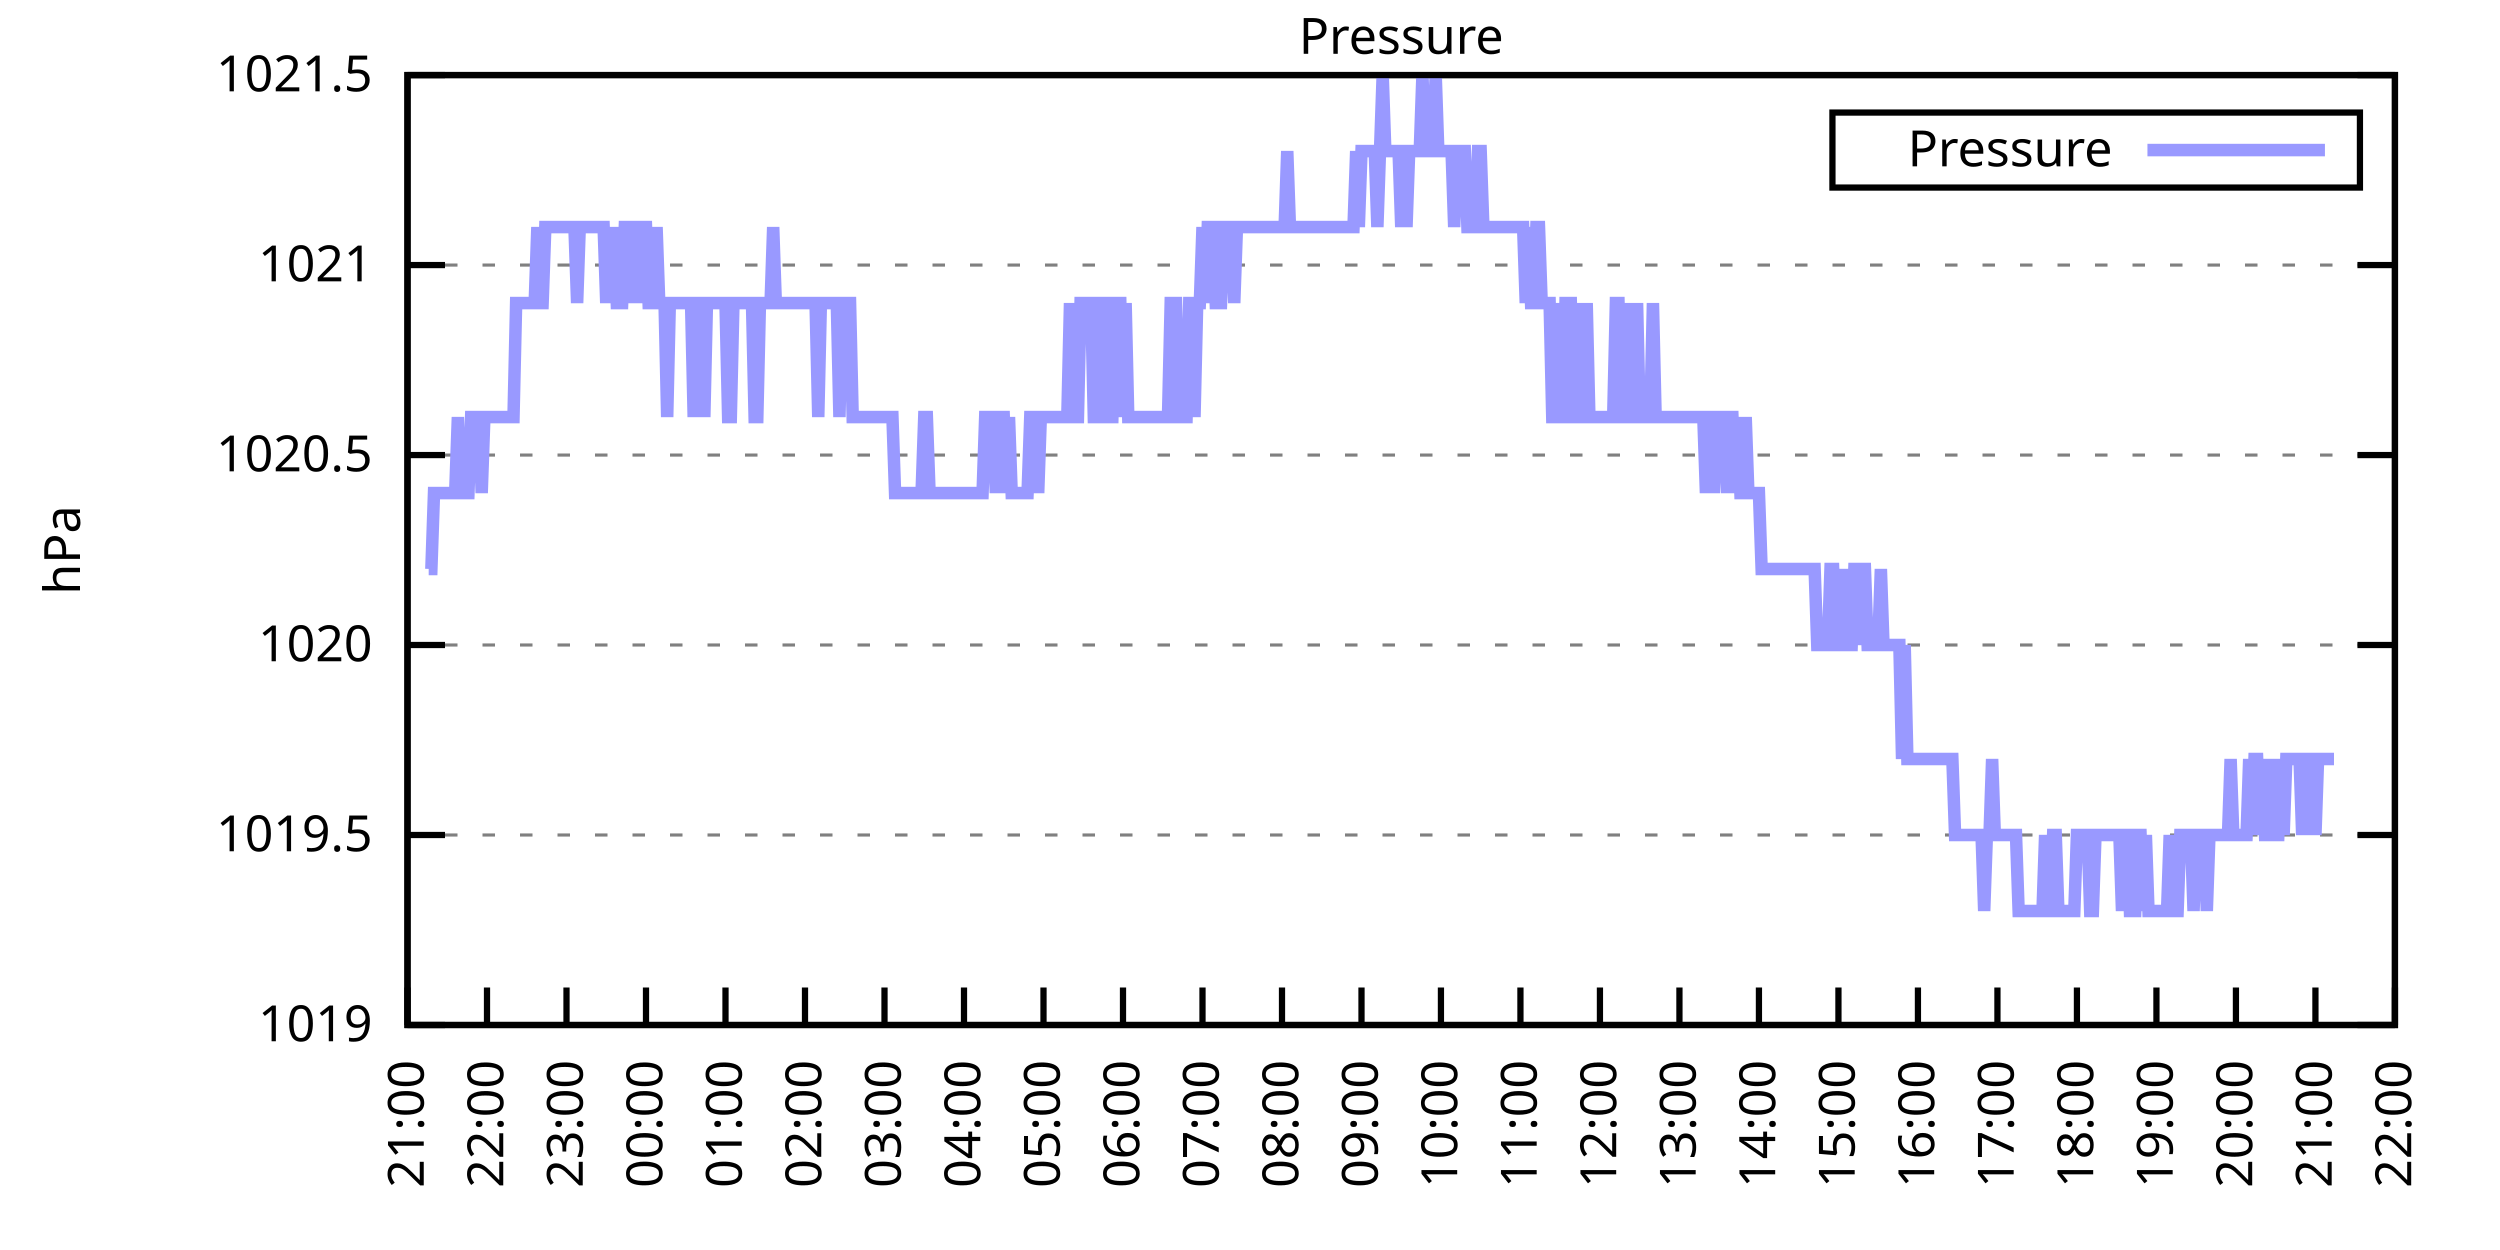
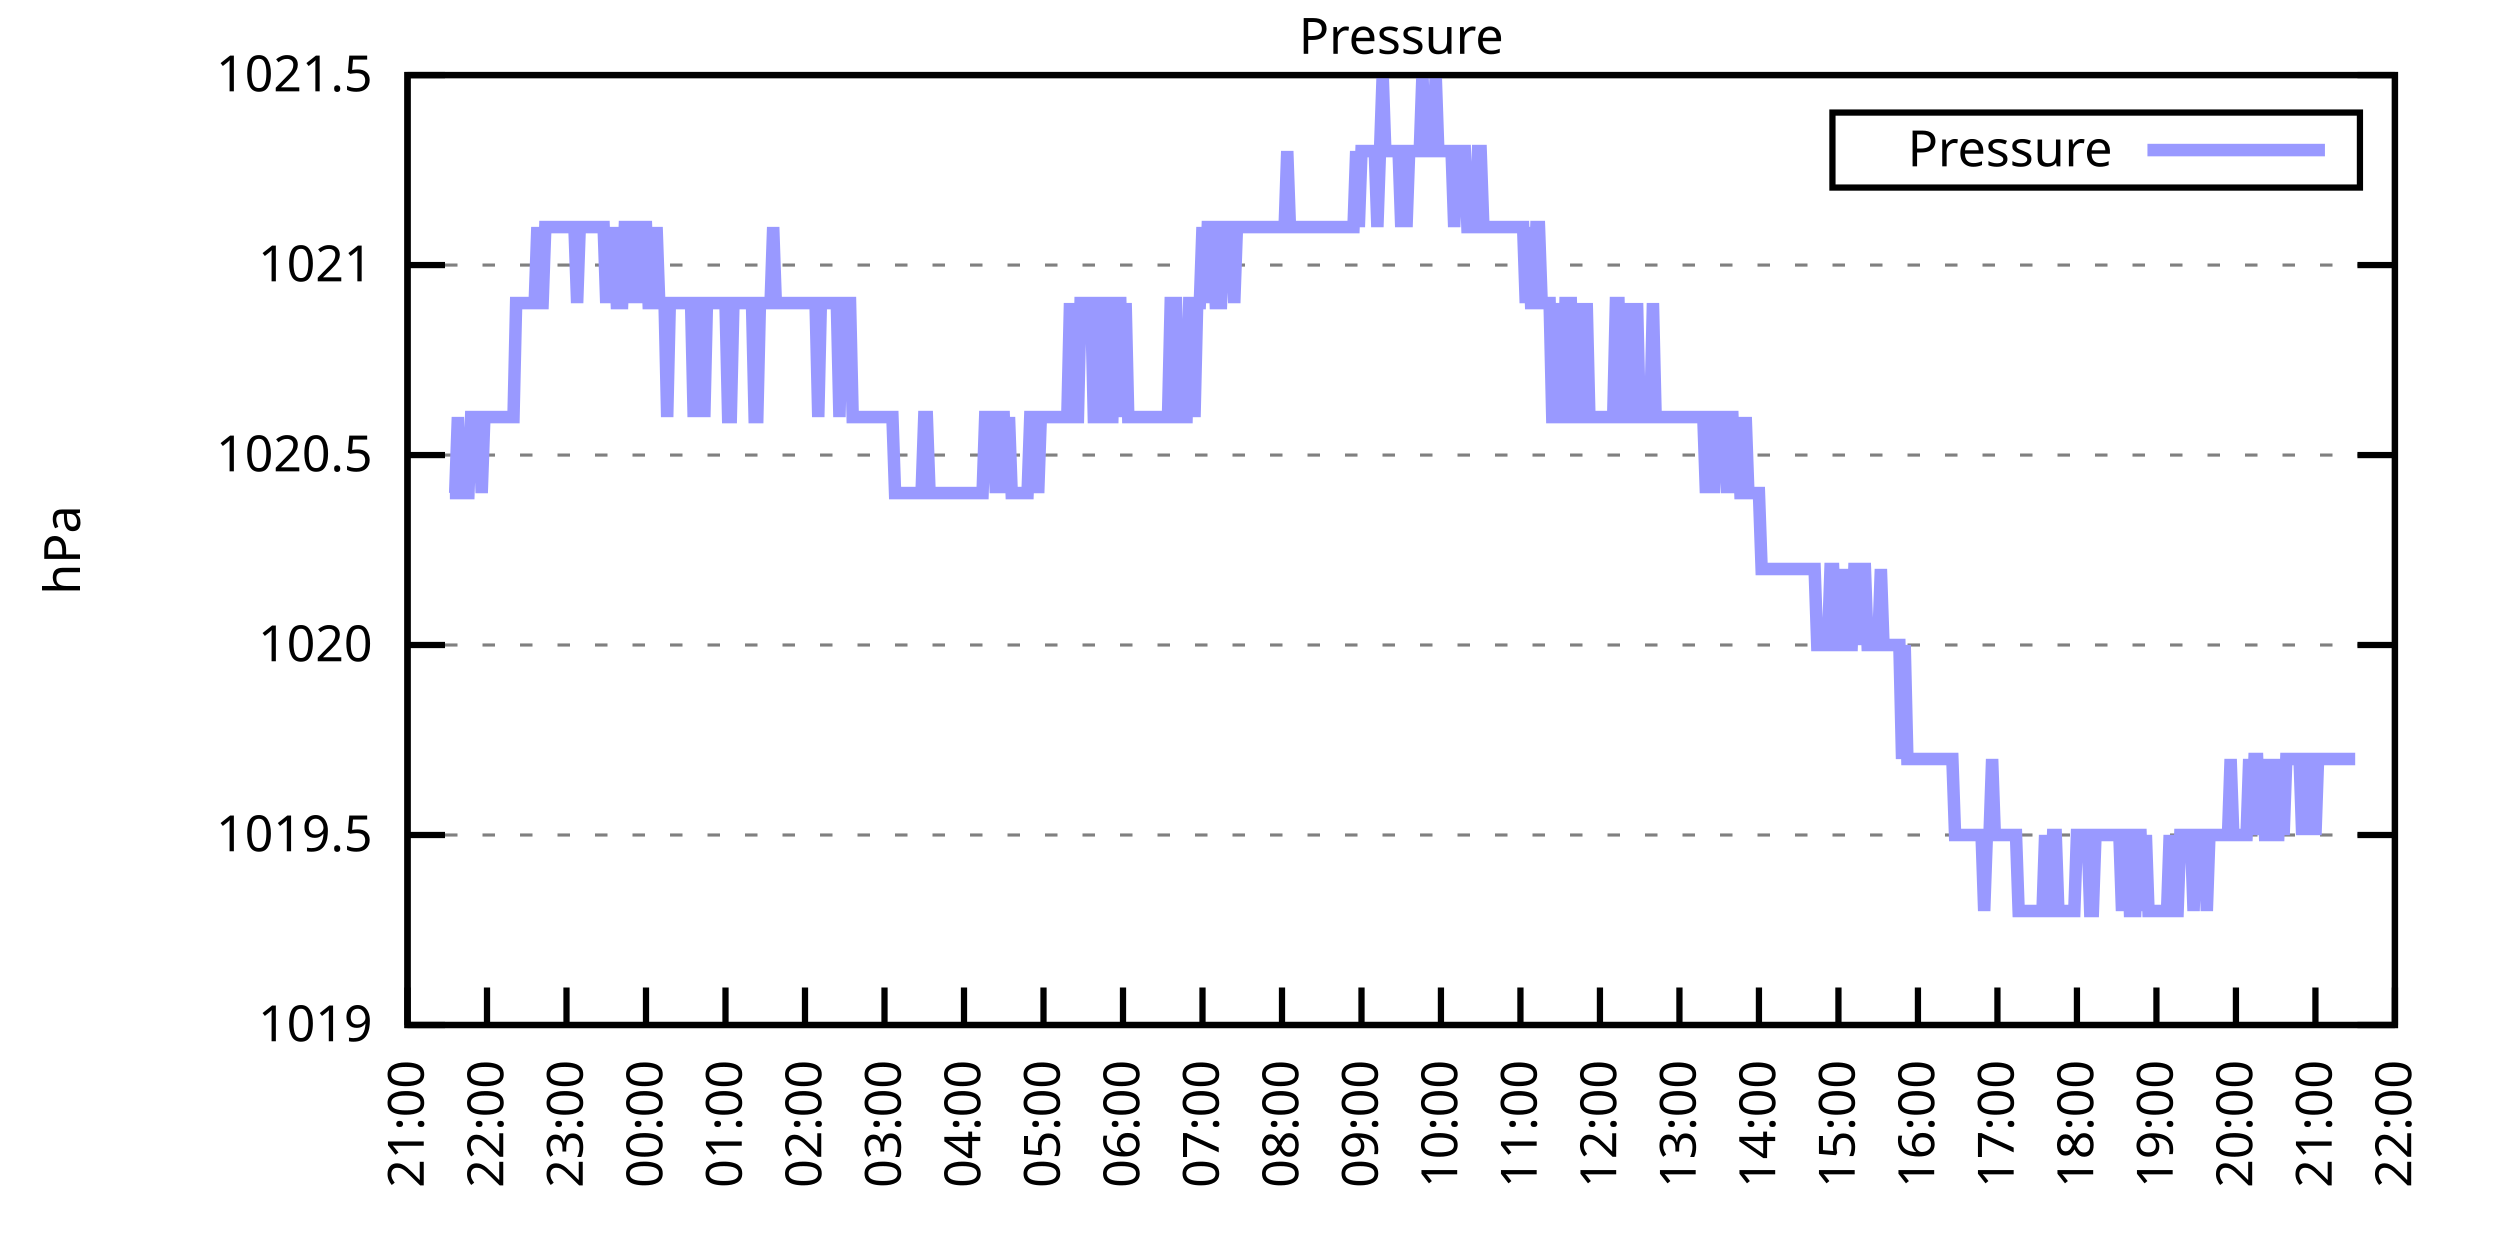
<svg xmlns="http://www.w3.org/2000/svg" xmlns:xlink="http://www.w3.org/1999/xlink" width="400" height="200" viewBox="0 0 400 200">
  <g id="gnuplot_canvas">
    <rect x="0" y="0" width="400" height="200" fill="none" />
    <defs>
      <circle id="gpDot" r="0.5" stroke-width="0.5" stroke="currentColor" />
      <path id="gpPt0" stroke-width="0.333" stroke="currentColor" d="M-1,0 h2 M0,-1 v2" />
      <path id="gpPt1" stroke-width="0.333" stroke="currentColor" d="M-1,-1 L1,1 M1,-1 L-1,1" />
      <path id="gpPt2" stroke-width="0.333" stroke="currentColor" d="M-1,0 L1,0 M0,-1 L0,1 M-1,-1 L1,1 M-1,1 L1,-1" />
      <rect id="gpPt3" stroke-width="0.333" stroke="currentColor" x="-1" y="-1" width="2" height="2" />
      <rect id="gpPt4" stroke-width="0.333" stroke="currentColor" fill="currentColor" x="-1" y="-1" width="2" height="2" />
      <circle id="gpPt5" stroke-width="0.333" stroke="currentColor" cx="0" cy="0" r="1" />
      <use xlink:href="#gpPt5" id="gpPt6" fill="currentColor" stroke="none" />
      <path id="gpPt7" stroke-width="0.333" stroke="currentColor" d="M0,-1.33 L-1.33,0.67 L1.33,0.67 z" />
      <use xlink:href="#gpPt7" id="gpPt8" fill="currentColor" stroke="none" />
      <use xlink:href="#gpPt7" id="gpPt9" stroke="currentColor" transform="rotate(180)" />
      <use xlink:href="#gpPt9" id="gpPt10" fill="currentColor" stroke="none" />
      <use xlink:href="#gpPt3" id="gpPt11" stroke="currentColor" transform="rotate(45)" />
      <use xlink:href="#gpPt11" id="gpPt12" fill="currentColor" stroke="none" />
      <path id="gpPt13" stroke-width="0.333" stroke="currentColor" d="M0,1.330 L1.265,0.411 L0.782,-1.067 L-0.782,-1.076 L-1.265,0.411 z" />
      <use xlink:href="#gpPt13" id="gpPt14" fill="currentColor" stroke="none" />
      <filter id="textbox" filterUnits="objectBoundingBox" x="0" y="0" height="1" width="1">
        <feFlood flood-color="white" flood-opacity="1" result="bgnd" />
        <feComposite in="SourceGraphic" in2="bgnd" operator="atop" />
      </filter>
      <filter id="greybox" filterUnits="objectBoundingBox" x="0" y="0" height="1" width="1">
        <feFlood flood-color="lightgrey" flood-opacity="1" result="grey" />
        <feComposite in="SourceGraphic" in2="grey" operator="atop" />
      </filter>
    </defs>
    <g fill="none" color="white" stroke="currentColor" stroke-width="1.00" stroke-linecap="butt" stroke-linejoin="miter">
</g>
    <g fill="none" color="black" stroke="currentColor" stroke-width="1.00" stroke-linecap="butt" stroke-linejoin="miter">
      <g stroke="none" shape-rendering="crispEdges">
        <polygon fill="rgb(255, 255, 255)" points="65.20,164.00 383.18,164.00 383.18,12.02 65.20,12.02 " />
      </g>
    </g>
    <g fill="none" color="black" stroke="currentColor" stroke-width="1.00" stroke-linecap="butt" stroke-linejoin="miter">
</g>
    <g fill="none" color="black" stroke="black" stroke-width="0.50" stroke-linecap="butt" stroke-linejoin="miter">
</g>
    <g fill="none" color="gray" stroke="currentColor" stroke-width="0.50" stroke-linecap="butt" stroke-linejoin="miter">
      <path stroke="gray" stroke-dasharray="2,4" class="gridline" d="M65.20,164.00 L383.19,164.00  " />
    </g>
    <g fill="none" color="gray" stroke="gray" stroke-width="1.00" stroke-linecap="butt" stroke-linejoin="miter">
</g>
    <g fill="none" color="black" stroke="currentColor" stroke-width="1.00" stroke-linecap="butt" stroke-linejoin="miter">
      <path stroke="black" d="M65.20,164.00 L71.20,164.00 M383.19,164.00 L377.19,164.00  " />
      <g transform="translate(59.60,166.60)" stroke="none" fill="black" font-family="Sans" font-size="8.00" text-anchor="end">
        <text>
          <tspan font-family="Sans"> 1019</tspan>
        </text>
      </g>
    </g>
    <g fill="none" color="black" stroke="currentColor" stroke-width="1.00" stroke-linecap="butt" stroke-linejoin="miter">
</g>
    <g fill="none" color="black" stroke="black" stroke-width="0.50" stroke-linecap="butt" stroke-linejoin="miter">
</g>
    <g fill="none" color="gray" stroke="currentColor" stroke-width="0.50" stroke-linecap="butt" stroke-linejoin="miter">
      <path stroke="gray" stroke-dasharray="2,4" class="gridline" d="M65.20,133.60 L383.19,133.60  " />
    </g>
    <g fill="none" color="gray" stroke="gray" stroke-width="1.00" stroke-linecap="butt" stroke-linejoin="miter">
</g>
    <g fill="none" color="black" stroke="currentColor" stroke-width="1.00" stroke-linecap="butt" stroke-linejoin="miter">
      <path stroke="black" d="M65.20,133.60 L71.20,133.60 M383.19,133.60 L377.19,133.60  " />
      <g transform="translate(59.60,136.20)" stroke="none" fill="black" font-family="Sans" font-size="8.00" text-anchor="end">
        <text>
          <tspan font-family="Sans"> 1019.5</tspan>
        </text>
      </g>
    </g>
    <g fill="none" color="black" stroke="currentColor" stroke-width="1.00" stroke-linecap="butt" stroke-linejoin="miter">
</g>
    <g fill="none" color="black" stroke="black" stroke-width="0.50" stroke-linecap="butt" stroke-linejoin="miter">
</g>
    <g fill="none" color="gray" stroke="currentColor" stroke-width="0.50" stroke-linecap="butt" stroke-linejoin="miter">
      <path stroke="gray" stroke-dasharray="2,4" class="gridline" d="M65.20,103.20 L383.19,103.20  " />
    </g>
    <g fill="none" color="gray" stroke="gray" stroke-width="1.00" stroke-linecap="butt" stroke-linejoin="miter">
</g>
    <g fill="none" color="black" stroke="currentColor" stroke-width="1.00" stroke-linecap="butt" stroke-linejoin="miter">
      <path stroke="black" d="M65.20,103.20 L71.20,103.20 M383.19,103.20 L377.19,103.20  " />
      <g transform="translate(59.60,105.80)" stroke="none" fill="black" font-family="Sans" font-size="8.00" text-anchor="end">
        <text>
          <tspan font-family="Sans"> 1020</tspan>
        </text>
      </g>
    </g>
    <g fill="none" color="black" stroke="currentColor" stroke-width="1.00" stroke-linecap="butt" stroke-linejoin="miter">
</g>
    <g fill="none" color="black" stroke="black" stroke-width="0.50" stroke-linecap="butt" stroke-linejoin="miter">
</g>
    <g fill="none" color="gray" stroke="currentColor" stroke-width="0.50" stroke-linecap="butt" stroke-linejoin="miter">
      <path stroke="gray" stroke-dasharray="2,4" class="gridline" d="M65.20,72.81 L383.19,72.81  " />
    </g>
    <g fill="none" color="gray" stroke="gray" stroke-width="1.00" stroke-linecap="butt" stroke-linejoin="miter">
</g>
    <g fill="none" color="black" stroke="currentColor" stroke-width="1.00" stroke-linecap="butt" stroke-linejoin="miter">
      <path stroke="black" d="M65.20,72.81 L71.20,72.81 M383.19,72.81 L377.19,72.81  " />
      <g transform="translate(59.60,75.41)" stroke="none" fill="black" font-family="Sans" font-size="8.00" text-anchor="end">
        <text>
          <tspan font-family="Sans"> 1020.5</tspan>
        </text>
      </g>
    </g>
    <g fill="none" color="black" stroke="currentColor" stroke-width="1.00" stroke-linecap="butt" stroke-linejoin="miter">
</g>
    <g fill="none" color="black" stroke="black" stroke-width="0.50" stroke-linecap="butt" stroke-linejoin="miter">
</g>
    <g fill="none" color="gray" stroke="currentColor" stroke-width="0.50" stroke-linecap="butt" stroke-linejoin="miter">
      <path stroke="gray" stroke-dasharray="2,4" class="gridline" d="M65.20,42.41 L383.19,42.41  " />
    </g>
    <g fill="none" color="gray" stroke="gray" stroke-width="1.00" stroke-linecap="butt" stroke-linejoin="miter">
</g>
    <g fill="none" color="black" stroke="currentColor" stroke-width="1.00" stroke-linecap="butt" stroke-linejoin="miter">
      <path stroke="black" d="M65.20,42.41 L71.20,42.41 M383.19,42.41 L377.19,42.41  " />
      <g transform="translate(59.60,45.01)" stroke="none" fill="black" font-family="Sans" font-size="8.00" text-anchor="end">
        <text>
          <tspan font-family="Sans"> 1021</tspan>
        </text>
      </g>
    </g>
    <g fill="none" color="black" stroke="currentColor" stroke-width="1.00" stroke-linecap="butt" stroke-linejoin="miter">
</g>
    <g fill="none" color="black" stroke="black" stroke-width="0.50" stroke-linecap="butt" stroke-linejoin="miter">
</g>
    <g fill="none" color="gray" stroke="currentColor" stroke-width="0.50" stroke-linecap="butt" stroke-linejoin="miter">
      <path stroke="gray" stroke-dasharray="2,4" class="gridline" d="M65.20,12.01 L383.19,12.01  " />
    </g>
    <g fill="none" color="gray" stroke="gray" stroke-width="1.00" stroke-linecap="butt" stroke-linejoin="miter">
</g>
    <g fill="none" color="black" stroke="currentColor" stroke-width="1.00" stroke-linecap="butt" stroke-linejoin="miter">
      <path stroke="black" d="M65.20,12.01 L71.20,12.01 M383.19,12.01 L377.19,12.01  " />
      <g transform="translate(59.60,14.61)" stroke="none" fill="black" font-family="Sans" font-size="8.00" text-anchor="end">
        <text>
          <tspan font-family="Sans"> 1021.5</tspan>
        </text>
      </g>
    </g>
    <g fill="none" color="black" stroke="currentColor" stroke-width="1.00" stroke-linecap="butt" stroke-linejoin="miter">
      <path stroke="black" d="M65.20,164.00 L65.20,158.00  " />
      <g transform="translate(67.80,169.60) rotate(270.00)" stroke="none" fill="black" font-family="Sans" font-size="8.00" text-anchor="end">
        <text>
          <tspan font-family="Sans">21:00</tspan>
        </text>
      </g>
    </g>
    <g fill="none" color="black" stroke="currentColor" stroke-width="1.00" stroke-linecap="butt" stroke-linejoin="miter">
      <path stroke="black" d="M77.92,164.00 L77.92,158.00  " />
      <g transform="translate(80.52,169.60) rotate(270.00)" stroke="none" fill="black" font-family="Sans" font-size="8.00" text-anchor="end">
        <text>
          <tspan font-family="Sans">22:00</tspan>
        </text>
      </g>
    </g>
    <g fill="none" color="black" stroke="currentColor" stroke-width="1.00" stroke-linecap="butt" stroke-linejoin="miter">
      <path stroke="black" d="M90.64,164.00 L90.64,158.00  " />
      <g transform="translate(93.24,169.60) rotate(270.00)" stroke="none" fill="black" font-family="Sans" font-size="8.00" text-anchor="end">
        <text>
          <tspan font-family="Sans">23:00</tspan>
        </text>
      </g>
    </g>
    <g fill="none" color="black" stroke="currentColor" stroke-width="1.00" stroke-linecap="butt" stroke-linejoin="miter">
      <path stroke="black" d="M103.36,164.00 L103.36,158.00  " />
      <g transform="translate(105.96,169.60) rotate(270.00)" stroke="none" fill="black" font-family="Sans" font-size="8.00" text-anchor="end">
        <text>
          <tspan font-family="Sans">00:00</tspan>
        </text>
      </g>
    </g>
    <g fill="none" color="black" stroke="currentColor" stroke-width="1.00" stroke-linecap="butt" stroke-linejoin="miter">
      <path stroke="black" d="M116.08,164.00 L116.08,158.00  " />
      <g transform="translate(118.68,169.60) rotate(270.00)" stroke="none" fill="black" font-family="Sans" font-size="8.00" text-anchor="end">
        <text>
          <tspan font-family="Sans">01:00</tspan>
        </text>
      </g>
    </g>
    <g fill="none" color="black" stroke="currentColor" stroke-width="1.00" stroke-linecap="butt" stroke-linejoin="miter">
      <path stroke="black" d="M128.80,164.00 L128.80,158.00  " />
      <g transform="translate(131.40,169.60) rotate(270.00)" stroke="none" fill="black" font-family="Sans" font-size="8.00" text-anchor="end">
        <text>
          <tspan font-family="Sans">02:00</tspan>
        </text>
      </g>
    </g>
    <g fill="none" color="black" stroke="currentColor" stroke-width="1.00" stroke-linecap="butt" stroke-linejoin="miter">
      <path stroke="black" d="M141.52,164.00 L141.52,158.00  " />
      <g transform="translate(144.12,169.60) rotate(270.00)" stroke="none" fill="black" font-family="Sans" font-size="8.00" text-anchor="end">
        <text>
          <tspan font-family="Sans">03:00</tspan>
        </text>
      </g>
    </g>
    <g fill="none" color="black" stroke="currentColor" stroke-width="1.00" stroke-linecap="butt" stroke-linejoin="miter">
      <path stroke="black" d="M154.24,164.00 L154.24,158.00  " />
      <g transform="translate(156.84,169.60) rotate(270.00)" stroke="none" fill="black" font-family="Sans" font-size="8.00" text-anchor="end">
        <text>
          <tspan font-family="Sans">04:00</tspan>
        </text>
      </g>
    </g>
    <g fill="none" color="black" stroke="currentColor" stroke-width="1.00" stroke-linecap="butt" stroke-linejoin="miter">
      <path stroke="black" d="M166.96,164.00 L166.96,158.00  " />
      <g transform="translate(169.56,169.60) rotate(270.00)" stroke="none" fill="black" font-family="Sans" font-size="8.00" text-anchor="end">
        <text>
          <tspan font-family="Sans">05:00</tspan>
        </text>
      </g>
    </g>
    <g fill="none" color="black" stroke="currentColor" stroke-width="1.00" stroke-linecap="butt" stroke-linejoin="miter">
      <path stroke="black" d="M179.68,164.00 L179.68,158.00  " />
      <g transform="translate(182.28,169.60) rotate(270.00)" stroke="none" fill="black" font-family="Sans" font-size="8.00" text-anchor="end">
        <text>
          <tspan font-family="Sans">06:00</tspan>
        </text>
      </g>
    </g>
    <g fill="none" color="black" stroke="currentColor" stroke-width="1.00" stroke-linecap="butt" stroke-linejoin="miter">
      <path stroke="black" d="M192.40,164.00 L192.40,158.00  " />
      <g transform="translate(195.00,169.60) rotate(270.00)" stroke="none" fill="black" font-family="Sans" font-size="8.00" text-anchor="end">
        <text>
          <tspan font-family="Sans">07:00</tspan>
        </text>
      </g>
    </g>
    <g fill="none" color="black" stroke="currentColor" stroke-width="1.00" stroke-linecap="butt" stroke-linejoin="miter">
      <path stroke="black" d="M205.12,164.00 L205.12,158.00  " />
      <g transform="translate(207.72,169.60) rotate(270.00)" stroke="none" fill="black" font-family="Sans" font-size="8.00" text-anchor="end">
        <text>
          <tspan font-family="Sans">08:00</tspan>
        </text>
      </g>
    </g>
    <g fill="none" color="black" stroke="currentColor" stroke-width="1.00" stroke-linecap="butt" stroke-linejoin="miter">
      <path stroke="black" d="M217.84,164.00 L217.84,158.00  " />
      <g transform="translate(220.44,169.60) rotate(270.00)" stroke="none" fill="black" font-family="Sans" font-size="8.00" text-anchor="end">
        <text>
          <tspan font-family="Sans">09:00</tspan>
        </text>
      </g>
    </g>
    <g fill="none" color="black" stroke="currentColor" stroke-width="1.00" stroke-linecap="butt" stroke-linejoin="miter">
      <path stroke="black" d="M230.55,164.00 L230.55,158.00  " />
      <g transform="translate(233.15,169.60) rotate(270.00)" stroke="none" fill="black" font-family="Sans" font-size="8.00" text-anchor="end">
        <text>
          <tspan font-family="Sans">10:00</tspan>
        </text>
      </g>
    </g>
    <g fill="none" color="black" stroke="currentColor" stroke-width="1.00" stroke-linecap="butt" stroke-linejoin="miter">
      <path stroke="black" d="M243.27,164.00 L243.27,158.00  " />
      <g transform="translate(245.87,169.60) rotate(270.00)" stroke="none" fill="black" font-family="Sans" font-size="8.00" text-anchor="end">
        <text>
          <tspan font-family="Sans">11:00</tspan>
        </text>
      </g>
    </g>
    <g fill="none" color="black" stroke="currentColor" stroke-width="1.00" stroke-linecap="butt" stroke-linejoin="miter">
      <path stroke="black" d="M255.99,164.00 L255.99,158.00  " />
      <g transform="translate(258.59,169.60) rotate(270.00)" stroke="none" fill="black" font-family="Sans" font-size="8.00" text-anchor="end">
        <text>
          <tspan font-family="Sans">12:00</tspan>
        </text>
      </g>
    </g>
    <g fill="none" color="black" stroke="currentColor" stroke-width="1.00" stroke-linecap="butt" stroke-linejoin="miter">
      <path stroke="black" d="M268.71,164.00 L268.71,158.00  " />
      <g transform="translate(271.31,169.60) rotate(270.00)" stroke="none" fill="black" font-family="Sans" font-size="8.00" text-anchor="end">
        <text>
          <tspan font-family="Sans">13:00</tspan>
        </text>
      </g>
    </g>
    <g fill="none" color="black" stroke="currentColor" stroke-width="1.00" stroke-linecap="butt" stroke-linejoin="miter">
      <path stroke="black" d="M281.43,164.00 L281.43,158.00  " />
      <g transform="translate(284.03,169.60) rotate(270.00)" stroke="none" fill="black" font-family="Sans" font-size="8.00" text-anchor="end">
        <text>
          <tspan font-family="Sans">14:00</tspan>
        </text>
      </g>
    </g>
    <g fill="none" color="black" stroke="currentColor" stroke-width="1.00" stroke-linecap="butt" stroke-linejoin="miter">
      <path stroke="black" d="M294.15,164.00 L294.15,158.00  " />
      <g transform="translate(296.75,169.60) rotate(270.00)" stroke="none" fill="black" font-family="Sans" font-size="8.00" text-anchor="end">
        <text>
          <tspan font-family="Sans">15:00</tspan>
        </text>
      </g>
    </g>
    <g fill="none" color="black" stroke="currentColor" stroke-width="1.00" stroke-linecap="butt" stroke-linejoin="miter">
      <path stroke="black" d="M306.87,164.00 L306.87,158.00  " />
      <g transform="translate(309.47,169.60) rotate(270.00)" stroke="none" fill="black" font-family="Sans" font-size="8.00" text-anchor="end">
        <text>
          <tspan font-family="Sans">16:00</tspan>
        </text>
      </g>
    </g>
    <g fill="none" color="black" stroke="currentColor" stroke-width="1.00" stroke-linecap="butt" stroke-linejoin="miter">
      <path stroke="black" d="M319.59,164.00 L319.59,158.00  " />
      <g transform="translate(322.19,169.60) rotate(270.00)" stroke="none" fill="black" font-family="Sans" font-size="8.00" text-anchor="end">
        <text>
          <tspan font-family="Sans">17:00</tspan>
        </text>
      </g>
    </g>
    <g fill="none" color="black" stroke="currentColor" stroke-width="1.00" stroke-linecap="butt" stroke-linejoin="miter">
      <path stroke="black" d="M332.31,164.00 L332.31,158.00  " />
      <g transform="translate(334.91,169.60) rotate(270.00)" stroke="none" fill="black" font-family="Sans" font-size="8.00" text-anchor="end">
        <text>
          <tspan font-family="Sans">18:00</tspan>
        </text>
      </g>
    </g>
    <g fill="none" color="black" stroke="currentColor" stroke-width="1.00" stroke-linecap="butt" stroke-linejoin="miter">
      <path stroke="black" d="M345.03,164.00 L345.03,158.00  " />
      <g transform="translate(347.63,169.60) rotate(270.00)" stroke="none" fill="black" font-family="Sans" font-size="8.00" text-anchor="end">
        <text>
          <tspan font-family="Sans">19:00</tspan>
        </text>
      </g>
    </g>
    <g fill="none" color="black" stroke="currentColor" stroke-width="1.00" stroke-linecap="butt" stroke-linejoin="miter">
      <path stroke="black" d="M357.75,164.00 L357.75,158.00  " />
      <g transform="translate(360.35,169.60) rotate(270.00)" stroke="none" fill="black" font-family="Sans" font-size="8.00" text-anchor="end">
        <text>
          <tspan font-family="Sans">20:00</tspan>
        </text>
      </g>
    </g>
    <g fill="none" color="black" stroke="currentColor" stroke-width="1.00" stroke-linecap="butt" stroke-linejoin="miter">
      <path stroke="black" d="M370.47,164.00 L370.47,158.00  " />
      <g transform="translate(373.07,169.60) rotate(270.00)" stroke="none" fill="black" font-family="Sans" font-size="8.00" text-anchor="end">
        <text>
          <tspan font-family="Sans">21:00</tspan>
        </text>
      </g>
    </g>
    <g fill="none" color="black" stroke="currentColor" stroke-width="1.00" stroke-linecap="butt" stroke-linejoin="miter">
      <path stroke="black" d="M383.19,164.00 L383.19,158.00  " />
      <g transform="translate(385.79,169.60) rotate(270.00)" stroke="none" fill="black" font-family="Sans" font-size="8.00" text-anchor="end">
        <text>
          <tspan font-family="Sans">22:00</tspan>
        </text>
      </g>
    </g>
    <g fill="none" color="black" stroke="currentColor" stroke-width="1.00" stroke-linecap="butt" stroke-linejoin="miter">
</g>
    <g fill="none" color="black" stroke="currentColor" stroke-width="1.00" stroke-linecap="butt" stroke-linejoin="miter">
      <path stroke="black" d="M65.20,12.01 L65.20,164.00 L383.19,164.00 L383.19,12.01 L65.20,12.01 Z  " />
    </g>
    <g fill="none" color="black" stroke="currentColor" stroke-width="1.00" stroke-linecap="butt" stroke-linejoin="miter">
</g>
    <g fill="none" color="black" stroke="currentColor" stroke-width="1.00" stroke-linecap="butt" stroke-linejoin="miter">
      <path stroke="black" d="M293.19,30.01 L293.19,18.01 L377.59,18.01 L377.59,30.01 L293.19,30.01 Z  " />
    </g>
    <g id="Pressure_plot_1">
      <g fill="none" color="white" stroke="black" stroke-width="2.00" stroke-linecap="butt" stroke-linejoin="miter">
</g>
      <g fill="none" color="black" stroke="currentColor" stroke-width="2.00" stroke-linecap="butt" stroke-linejoin="miter">
        <g transform="translate(337.99,26.61)" stroke="none" fill="black" font-family="Sans" font-size="8.00" text-anchor="end">
          <text>
            <tspan font-family="Sans">Pressure</tspan>
          </text>
        </g>
      </g>
      <g fill="none" color="black" stroke="currentColor" stroke-width="2.00" stroke-linecap="butt" stroke-linejoin="miter">
-         <path stroke="rgb(153, 153, 255)" d="M343.59,24.01 L371.99,24.01 M68.59,91.04 L69.02,91.04 L69.44,78.89 L69.86,78.89 L70.29,78.89 L70.71,78.89   L71.14,78.89 L71.56,78.89 L71.98,78.89 L72.41,78.89 L72.83,78.89 L73.26,66.73 L73.68,78.89 L74.10,78.89   L74.53,78.89 L74.95,78.89 L75.38,66.73 L75.80,66.73 L76.22,66.73 L76.65,66.73 L77.07,78.89 L77.50,66.73   L77.92,66.73 L78.34,66.73 L78.77,66.73 L79.19,66.73 L79.62,66.73 L80.04,66.73 L80.46,66.73 L80.89,66.73   L81.31,66.73 L81.74,66.73 L82.16,66.73 L82.58,48.49 L83.01,48.49 L83.43,48.49 L83.86,48.49 L84.28,48.49   L84.70,48.49 L85.13,48.49 L85.55,48.49 L85.98,36.33 L86.40,48.49 L86.82,48.49 L87.25,36.33 L87.67,36.33   L88.10,36.33 L88.52,36.33 L88.94,36.33 L89.37,36.33 L89.79,36.33 L90.22,36.33 L90.64,36.33 L91.06,36.33   L91.49,36.33 L91.91,36.33 L92.34,48.49 L92.76,36.33 L93.18,36.33 L93.61,36.33 L94.03,36.33 L94.46,36.33   L94.88,36.33 L95.30,36.33 L95.73,36.33 L96.15,36.33 L96.58,36.33 L97.00,48.49 L97.42,36.33 L97.85,48.49   L98.27,36.33 L98.69,48.49 L99.12,48.49 L99.54,48.49 L99.97,36.33 L100.39,36.33 L100.81,48.49 L101.24,36.33   L101.66,36.33 L102.09,48.49 L102.51,36.33 L102.93,36.33 L103.36,36.33 L103.78,48.49 L104.21,48.49 L104.63,48.49   L105.05,36.33 L105.48,48.49 L105.90,48.49 L106.33,48.49 L106.75,66.73 L107.17,48.49 L107.60,48.49 L108.02,48.49   L108.45,48.49 L108.87,48.49 L109.29,48.49 L109.72,48.49 L110.14,48.49 L110.57,48.49 L110.99,66.73 L111.41,48.49   L111.84,48.49 L112.26,48.49 L112.69,66.73 L113.11,48.49 L113.53,48.49 L113.96,48.49 L114.38,48.49 L114.81,48.49   L115.23,48.49 L115.65,48.49 L116.08,48.49 L116.50,66.73 L116.93,66.73 L117.35,48.49 L117.77,48.49 L118.20,48.49   L118.62,48.49 L119.05,48.49 L119.47,48.49 L119.89,48.49 L120.32,48.49 L120.74,66.73 L121.17,66.73 L121.59,48.49   L122.01,48.49 L122.44,48.49 L122.86,48.49 L123.29,48.49 L123.71,36.33 L124.13,48.49 L124.56,48.49 L124.98,48.49   L125.41,48.49 L125.83,48.49 L126.25,48.49 L126.68,48.49 L127.10,48.49 L127.53,48.49 L127.95,48.49 L128.37,48.49   L128.80,48.49 L129.22,48.49 L129.65,48.49 L130.07,48.49 L130.49,48.49 L130.92,66.73 L131.34,48.49 L131.77,48.49   L132.19,48.49 L132.61,48.49 L133.04,48.49 L133.46,48.49 L133.89,48.49 L134.31,66.73 L134.73,48.49 L135.16,48.49   L135.58,48.49 L136.01,48.49 L136.43,66.73 L136.85,66.73 L137.28,66.73 L137.70,66.73 L138.13,66.73 L138.55,66.73   L138.97,66.73 L139.40,66.73 L139.82,66.73 L140.25,66.73 L140.67,66.73 L141.09,66.73 L141.52,66.73 L141.94,66.73   L142.37,66.73 L142.79,66.73 L143.21,78.89 L143.64,78.89 L144.06,78.89 L144.49,78.89 L144.91,78.89 L145.33,78.89   L145.76,78.89 L146.18,78.89 L146.61,78.89 L147.03,78.89 L147.45,78.89 L147.88,66.73 L148.30,66.73 L148.73,78.89   L149.15,78.89 L149.57,78.89 L150.00,78.89 L150.42,78.89 L150.85,78.89 L151.27,78.89 L151.69,78.89 L152.12,78.89   L152.54,78.89 L152.97,78.89 L153.39,78.89 L153.81,78.89 L154.24,78.89 L154.66,78.89 L155.09,78.89 L155.51,78.89   L155.93,78.89 L156.36,78.89 L156.78,78.89 L157.21,78.89 L157.63,66.73 L158.05,66.73 L158.48,66.73 L158.90,66.73   L159.33,78.89 L159.75,66.73 L160.17,66.73 L160.60,66.73 L161.02,78.89 L161.44,66.73 L161.87,78.89 L162.29,78.89   L162.72,78.89 L163.14,78.89 L163.56,78.89 L163.99,78.89 L164.41,78.89 L164.84,66.73 L165.26,66.73 L165.68,66.73   L166.11,78.89 L166.53,66.73 L166.96,66.73 L167.38,66.73 L167.80,66.73 L168.23,66.73 L168.65,66.73 L169.08,66.73   L169.50,66.73 L169.92,66.73 L170.35,66.73 L170.77,66.73 L171.20,48.49 L171.62,66.73 L172.04,66.73 L172.47,66.73   L172.89,48.49 L173.32,48.49 L173.74,48.49 L174.16,48.49 L174.59,48.49 L175.01,66.73 L175.44,66.73 L175.86,66.73   L176.28,48.49 L176.71,48.49 L177.13,48.49 L177.56,66.73 L177.98,66.73 L178.40,48.49 L178.83,48.49 L179.25,48.49   L179.68,66.73 L180.10,48.49 L180.52,66.73 L180.95,66.73 L181.37,66.73 L181.80,66.73 L182.22,66.73 L182.64,66.73   L183.07,66.73 L183.49,66.73 L183.92,66.73 L184.34,66.73 L184.76,66.73 L185.19,66.73 L185.61,66.73 L186.04,66.73   L186.46,66.73 L186.88,66.73 L187.31,48.49 L187.73,48.49 L188.16,48.49 L188.58,66.73 L189.00,66.73 L189.43,66.73   L189.85,66.73 L190.28,48.49 L190.70,48.49 L191.12,66.73 L191.55,48.49 L191.97,48.49 L192.40,36.33 L192.82,48.49   L193.24,36.33 L193.67,36.33 L194.09,36.33 L194.52,48.49 L194.94,48.49 L195.36,48.49 L195.79,36.33 L196.21,36.33   L196.64,36.33 L197.06,36.33 L197.48,48.49 L197.91,36.33 L198.33,36.33 L198.76,36.33 L199.18,36.33 L199.60,36.33   L200.03,36.33 L200.45,36.33 L200.88,36.33 L201.30,36.33 L201.72,36.33 L202.15,36.33 L202.57,36.33 L203.00,36.33   L203.42,36.33 L203.84,36.33 L204.27,36.33 L204.69,36.33 L205.12,36.33 L205.54,36.33 L205.96,24.17 L206.39,36.33   L206.81,36.33 L207.24,36.33 L207.66,36.33 L208.08,36.33 L208.51,36.33 L208.93,36.33 L209.36,36.33 L209.78,36.33   L210.20,36.33 L210.63,36.33 L211.05,36.33 L211.48,36.33 L211.90,36.33 L212.32,36.33 L212.75,36.33 L213.17,36.33   L213.60,36.33 L214.02,36.33 L214.44,36.33 L214.87,36.33 L215.29,36.33 L215.72,36.33 L216.14,36.33 L216.56,36.33   L216.99,24.17 L217.41,36.33 L217.84,24.17 L218.26,24.17 L218.68,24.17 L219.11,24.17 L219.53,24.17 L219.96,24.17   L220.38,36.33 L220.80,24.17 L221.23,12.01 L221.65,24.17 L222.08,24.17 L222.50,24.17 L222.92,24.17 L223.35,24.17   L223.77,24.17 L224.20,36.33 L224.62,24.17 L225.04,36.33 L225.47,24.17 L225.89,24.17 L226.31,24.17 L226.74,24.17   L227.16,24.17 L227.59,12.01 L228.01,24.17 L228.43,24.17 L228.86,24.17 L229.28,24.17 L229.71,12.01 L230.13,24.17   L230.55,24.17 L230.98,24.17 L231.40,24.17 L231.83,24.17 L232.25,24.17 L232.67,36.33 L233.10,24.17 L233.52,24.17   L233.95,24.17 L234.37,24.17 L234.79,36.33 L235.22,36.33 L235.64,36.33 L236.07,36.33 L236.49,24.17 L236.91,24.17   L237.34,36.33 L237.76,36.33 L238.19,36.33 L238.61,36.33 L239.03,36.33 L239.46,36.33 L239.88,36.33 L240.31,36.33   L240.73,36.33 L241.15,36.33 L241.58,36.33 L242.00,36.33 L242.43,36.33 L242.85,36.33 L243.27,36.33 L243.70,36.33   L244.12,48.49 L244.55,36.33 L244.97,48.49 L245.39,48.49 L245.82,36.33 L246.24,36.33 L246.67,48.49 L247.09,48.49   L247.51,48.49 L247.94,48.49 L248.36,66.73 L248.79,66.73 L249.21,48.49 L249.63,66.73 L250.06,66.73 L250.48,48.49   L250.91,48.49 L251.33,48.49 L251.75,66.73 L252.18,66.73 L252.60,48.49 L253.03,66.73 L253.45,66.73 L253.87,48.49   L254.30,66.73 L254.72,66.73 L255.15,66.73 L255.57,66.73 L255.99,66.73 L256.42,66.73 L256.84,66.73 L257.27,66.73   L257.69,66.73 L258.11,66.73 L258.54,48.49 L258.96,48.49 L259.39,66.73 L259.81,66.73 L260.23,66.73 L260.66,48.49   L261.08,66.73 L261.51,66.73 L261.93,48.49 L262.35,66.73 L262.78,66.73 L263.20,66.73 L263.63,66.73 L264.05,66.73   L264.47,48.49 L264.90,66.73 L265.32,66.73 L265.75,66.73 L266.17,66.73 L266.59,66.73 L267.02,66.73 L267.44,66.73   L267.87,66.73 L268.29,66.73 L268.71,66.73 L269.14,66.73 L269.56,66.73 L269.99,66.73 L270.41,66.73 L270.83,66.73   L271.26,66.73 L271.68,66.73 L272.11,66.73 L272.53,66.73 L272.95,78.89 L273.38,66.73 L273.80,66.73 L274.23,78.89   L274.65,66.73 L275.07,66.73 L275.50,66.73 L275.92,66.73 L276.35,78.89 L276.77,66.73 L277.19,66.73 L277.62,78.89   L278.04,66.73 L278.47,78.89 L278.89,78.89 L279.31,66.73 L279.74,78.89 L280.16,78.89 L280.59,78.89 L281.01,78.89   L281.43,78.89 L281.86,91.04 L282.28,91.04 L282.71,91.04 L283.13,91.04 L283.55,91.04 L283.98,91.04 L284.40,91.04   L284.83,91.04 L285.25,91.04 L285.67,91.04 L286.10,91.04 L286.52,91.04 L286.95,91.04 L287.37,91.04 L287.79,91.04   L288.22,91.04 L288.64,91.04 L289.06,91.04 L289.49,91.04 L289.91,91.04 L290.34,91.04 L290.76,103.20 L291.18,103.20   L291.61,103.20 L292.03,103.20 L292.46,103.20 L292.88,91.04 L293.30,91.04 L293.73,103.20 L294.15,103.20 L294.58,103.20   L295.00,91.04 L295.42,103.20 L295.85,103.20 L296.27,103.20 L296.70,91.04 L297.12,91.04 L297.54,103.20 L297.97,91.04   L298.39,91.04 L298.82,103.20 L299.24,103.20 L299.66,103.20 L300.09,103.20 L300.51,103.20 L300.94,91.04 L301.36,103.20   L301.78,103.20 L302.21,103.20 L302.63,103.20 L303.06,103.20 L303.48,103.20 L303.90,103.20 L304.33,121.44 L304.75,103.20   L305.18,121.44 L305.60,121.44 L306.02,121.44 L306.45,121.44 L306.87,121.44 L307.30,121.44 L307.72,121.44 L308.14,121.44   L308.57,121.44 L308.99,121.44 L309.42,121.44 L309.84,121.44 L310.26,121.44 L310.69,121.44 L311.11,121.44 L311.54,121.44   L311.96,121.44 L312.38,121.44 L312.81,133.60 L313.23,133.60 L313.66,133.60 L314.08,133.60 L314.50,133.60 L314.93,133.60   L315.35,133.60 L315.78,133.60 L316.20,133.60 L316.62,133.60 L317.05,133.60 L317.47,145.76 L317.90,133.60 L318.32,133.60   L318.74,121.44 L319.17,133.60 L319.59,133.60 L320.02,133.60 L320.44,133.60 L320.86,133.60 L321.29,133.60 L321.71,133.60   L322.14,133.60 L322.56,133.60 L322.98,145.76 L323.41,145.76 L323.83,145.76 L324.26,145.76 L324.68,145.76 L325.10,145.76   L325.53,145.76 L325.95,145.76 L326.38,145.76 L326.80,145.76 L327.22,133.60 L327.65,145.76 L328.07,145.76 L328.50,133.60   L328.92,133.60 L329.34,145.76 L329.77,145.76 L330.19,145.76 L330.62,145.76 L331.04,145.76 L331.46,145.76 L331.89,145.76   L332.31,133.60 L332.74,133.60 L333.16,133.60 L333.58,133.60 L334.01,133.60 L334.43,145.76 L334.86,145.76 L335.28,133.60   L335.70,133.60 L336.13,133.60 L336.55,133.60 L336.98,133.60 L337.40,133.60 L337.82,133.60 L338.25,133.60 L338.67,133.60   L339.10,133.60 L339.52,145.76 L339.94,133.60 L340.37,133.60 L340.79,145.76 L341.22,145.76 L341.64,145.76 L342.06,133.60   L342.49,133.60 L342.91,145.76 L343.34,133.60 L343.76,145.76 L344.18,145.76 L344.61,145.76 L345.03,145.76 L345.46,145.76   L345.88,145.76 L346.30,145.76 L346.73,145.76 L347.15,133.60 L347.58,145.76 L348.00,145.76 L348.42,145.76 L348.85,133.60   L349.27,133.60 L349.70,133.60 L350.12,133.60 L350.54,133.60 L350.97,145.76 L351.39,133.60 L351.81,133.60 L352.24,133.60   L352.66,133.60 L353.09,145.76 L353.51,133.60 L353.93,133.60 L354.36,133.60 L354.78,133.60 L355.21,133.60 L355.63,133.60   L356.05,133.60 L356.48,133.60 L356.90,121.44 L357.33,133.60 L357.75,133.60 L358.17,133.60 L358.60,133.60 L359.02,133.60   L359.45,133.60 L359.87,121.44 L360.29,133.60 L360.72,121.44 L361.14,121.44 L361.57,133.60 L361.99,121.44 L362.41,133.60   L362.84,133.60 L363.26,121.44 L363.69,133.60 L364.11,133.60 L364.53,133.60 L364.96,121.44 L365.38,133.60 L365.81,121.44   L366.23,121.44 L366.65,121.44 L367.08,121.44 L367.50,121.44 L367.93,121.44 L368.35,133.60 L368.77,121.44 L369.20,133.60   L369.62,121.44 L370.05,121.44 L370.47,133.60 L370.89,121.44 L371.32,121.44 L371.74,121.44 L372.17,121.44 L372.59,121.44   L373.01,121.44 L373.44,121.44  " />
+         <path stroke="rgb(153, 153, 255)" d="M343.59,24.01 L371.99,24.01 M71.98,78.89 L72.41,78.89 L72.83,78.89 L73.26,66.73 L73.68,78.89 L74.10,78.89   L74.53,78.89 L74.95,78.89 L75.38,66.73 L75.80,66.73 L76.22,66.73 L76.65,66.73 L77.07,78.89 L77.50,66.73   L77.92,66.73 L78.34,66.73 L78.77,66.73 L79.19,66.73 L79.62,66.73 L80.04,66.73 L80.46,66.73 L80.89,66.73   L81.31,66.73 L81.74,66.73 L82.16,66.73 L82.58,48.49 L83.01,48.49 L83.43,48.49 L83.86,48.49 L84.28,48.49   L84.70,48.49 L85.13,48.49 L85.55,48.49 L85.98,36.33 L86.40,48.49 L86.82,48.49 L87.25,36.33 L87.67,36.33   L88.10,36.33 L88.52,36.33 L88.94,36.33 L89.37,36.33 L89.79,36.33 L90.22,36.33 L90.64,36.33 L91.06,36.33   L91.49,36.33 L91.91,36.33 L92.34,48.49 L92.76,36.33 L93.18,36.33 L93.61,36.33 L94.03,36.33 L94.46,36.33   L94.88,36.33 L95.30,36.33 L95.73,36.33 L96.15,36.33 L96.58,36.33 L97.00,48.49 L97.42,36.33 L97.85,48.49   L98.27,36.33 L98.69,48.49 L99.12,48.49 L99.54,48.49 L99.97,36.33 L100.39,36.33 L100.81,48.49 L101.24,36.33   L101.66,36.33 L102.09,48.49 L102.51,36.33 L102.93,36.33 L103.36,36.33 L103.78,48.49 L104.21,48.49 L104.63,48.49   L105.05,36.33 L105.48,48.49 L105.90,48.49 L106.33,48.49 L106.75,66.73 L107.17,48.49 L107.60,48.49 L108.02,48.49   L108.45,48.49 L108.87,48.49 L109.29,48.49 L109.72,48.49 L110.14,48.49 L110.57,48.49 L110.99,66.73 L111.41,48.49   L111.84,48.49 L112.26,48.49 L112.69,66.73 L113.11,48.49 L113.53,48.49 L113.96,48.49 L114.38,48.49 L114.81,48.49   L115.23,48.49 L115.65,48.49 L116.08,48.49 L116.50,66.73 L116.93,66.73 L117.35,48.49 L117.77,48.49 L118.20,48.49   L118.62,48.49 L119.05,48.49 L119.47,48.49 L119.89,48.49 L120.32,48.49 L120.74,66.73 L121.17,66.73 L121.59,48.49   L122.01,48.49 L122.44,48.49 L122.86,48.49 L123.29,48.49 L123.71,36.33 L124.13,48.49 L124.56,48.49 L124.98,48.49   L125.41,48.49 L125.83,48.49 L126.25,48.49 L126.68,48.49 L127.10,48.49 L127.53,48.49 L127.95,48.49 L128.37,48.49   L128.80,48.49 L129.22,48.49 L129.65,48.49 L130.07,48.49 L130.49,48.49 L130.92,66.73 L131.34,48.49 L131.77,48.49   L132.19,48.49 L132.61,48.49 L133.04,48.49 L133.46,48.49 L133.89,48.49 L134.31,66.73 L134.73,48.49 L135.16,48.49   L135.58,48.49 L136.01,48.49 L136.43,66.73 L136.85,66.73 L137.28,66.73 L137.70,66.73 L138.13,66.73 L138.55,66.73   L138.97,66.73 L139.40,66.73 L139.82,66.73 L140.25,66.73 L140.67,66.73 L141.09,66.73 L141.52,66.73 L141.94,66.73   L142.37,66.73 L142.79,66.73 L143.21,78.89 L143.64,78.89 L144.06,78.89 L144.49,78.89 L144.91,78.89 L145.33,78.89   L145.76,78.89 L146.18,78.89 L146.61,78.89 L147.03,78.89 L147.45,78.89 L147.88,66.73 L148.30,66.73 L148.73,78.89   L149.15,78.89 L149.57,78.89 L150.00,78.89 L150.42,78.89 L150.85,78.89 L151.27,78.89 L151.69,78.89 L152.12,78.89   L152.54,78.89 L152.97,78.89 L153.39,78.89 L153.81,78.89 L154.24,78.89 L154.66,78.89 L155.09,78.89 L155.51,78.89   L155.93,78.89 L156.36,78.89 L156.78,78.89 L157.21,78.89 L157.63,66.73 L158.05,66.73 L158.48,66.73 L158.90,66.73   L159.33,78.89 L159.75,66.73 L160.17,66.73 L160.60,66.73 L161.02,78.89 L161.44,66.73 L161.87,78.89 L162.29,78.89   L162.72,78.89 L163.14,78.89 L163.56,78.89 L163.99,78.89 L164.41,78.89 L164.84,66.73 L165.26,66.73 L165.68,66.73   L166.11,78.89 L166.53,66.73 L166.96,66.73 L167.38,66.73 L167.80,66.73 L168.23,66.73 L168.65,66.73 L169.08,66.73   L169.50,66.73 L169.92,66.73 L170.35,66.73 L170.77,66.73 L171.20,48.49 L171.62,66.73 L172.04,66.73 L172.47,66.73   L172.89,48.49 L173.32,48.49 L173.74,48.49 L174.16,48.49 L174.59,48.49 L175.01,66.73 L175.44,66.73 L175.86,66.73   L176.28,48.49 L176.71,48.49 L177.13,48.49 L177.56,66.73 L177.98,66.73 L178.40,48.49 L178.83,48.49 L179.25,48.49   L179.68,66.73 L180.10,48.49 L180.52,66.73 L180.95,66.73 L181.37,66.73 L181.80,66.73 L182.22,66.73 L182.64,66.73   L183.07,66.73 L183.49,66.73 L183.92,66.73 L184.34,66.73 L184.76,66.73 L185.19,66.73 L185.61,66.73 L186.04,66.73   L186.46,66.73 L186.88,66.73 L187.31,48.49 L187.73,48.49 L188.16,48.49 L188.58,66.73 L189.00,66.73 L189.43,66.73   L189.85,66.73 L190.28,48.49 L190.70,48.49 L191.12,66.73 L191.55,48.49 L191.97,48.49 L192.40,36.33 L192.82,48.49   L193.24,36.33 L193.67,36.33 L194.09,36.33 L194.52,48.49 L194.94,48.49 L195.36,48.49 L195.79,36.33 L196.21,36.33   L196.64,36.33 L197.06,36.33 L197.48,48.49 L197.91,36.33 L198.33,36.33 L198.76,36.33 L199.18,36.33 L199.60,36.33   L200.03,36.33 L200.45,36.33 L200.88,36.33 L201.30,36.33 L201.72,36.33 L202.15,36.33 L202.57,36.33 L203.00,36.33   L203.42,36.33 L203.84,36.33 L204.27,36.33 L204.69,36.33 L205.12,36.33 L205.54,36.33 L205.96,24.17 L206.39,36.33   L206.81,36.33 L207.24,36.33 L207.66,36.33 L208.08,36.33 L208.51,36.33 L208.93,36.33 L209.36,36.33 L209.78,36.33   L210.20,36.33 L210.63,36.33 L211.05,36.33 L211.48,36.33 L211.90,36.33 L212.32,36.33 L212.75,36.33 L213.17,36.33   L213.60,36.33 L214.02,36.33 L214.44,36.33 L214.87,36.33 L215.29,36.33 L215.72,36.33 L216.14,36.33 L216.56,36.33   L216.99,24.17 L217.41,36.33 L217.84,24.17 L218.26,24.17 L218.68,24.17 L219.11,24.17 L219.53,24.17 L219.96,24.17   L220.38,36.33 L220.80,24.17 L221.23,12.01 L221.65,24.17 L222.08,24.17 L222.50,24.17 L222.92,24.17 L223.35,24.17   L223.77,24.17 L224.20,36.33 L224.62,24.17 L225.04,36.33 L225.47,24.17 L225.89,24.17 L226.31,24.17 L226.74,24.17   L227.16,24.17 L227.59,12.01 L228.01,24.17 L228.43,24.17 L228.86,24.17 L229.28,24.17 L229.71,12.01 L230.13,24.17   L230.55,24.17 L230.98,24.17 L231.40,24.17 L231.83,24.17 L232.25,24.17 L232.67,36.33 L233.10,24.17 L233.52,24.17   L233.95,24.17 L234.37,24.17 L234.79,36.33 L235.22,36.33 L235.64,36.33 L236.07,36.33 L236.49,24.17 L236.91,24.17   L237.34,36.33 L237.76,36.33 L238.19,36.33 L238.61,36.33 L239.03,36.33 L239.46,36.33 L239.88,36.33 L240.31,36.33   L240.73,36.33 L241.15,36.33 L241.58,36.33 L242.00,36.33 L242.43,36.33 L242.85,36.33 L243.27,36.33 L243.70,36.33   L244.12,48.49 L244.55,36.33 L244.97,48.49 L245.39,48.49 L245.82,36.33 L246.24,36.33 L246.67,48.49 L247.09,48.49   L247.51,48.49 L247.94,48.49 L248.36,66.73 L248.79,66.73 L249.21,48.49 L249.63,66.73 L250.06,66.73 L250.48,48.49   L250.91,48.49 L251.33,48.49 L251.75,66.73 L252.18,66.73 L252.60,48.49 L253.03,66.73 L253.45,66.73 L253.87,48.49   L254.30,66.73 L254.72,66.73 L255.15,66.73 L255.57,66.73 L255.99,66.73 L256.42,66.73 L256.84,66.73 L257.27,66.73   L257.69,66.73 L258.11,66.73 L258.54,48.49 L258.96,48.49 L259.39,66.73 L259.81,66.73 L260.23,66.73 L260.66,48.49   L261.08,66.73 L261.51,66.73 L261.93,48.49 L262.35,66.73 L262.78,66.73 L263.20,66.73 L263.63,66.73 L264.05,66.73   L264.47,48.49 L264.90,66.73 L265.32,66.73 L265.75,66.73 L266.17,66.73 L266.59,66.73 L267.02,66.73 L267.44,66.73   L267.87,66.73 L268.29,66.73 L268.71,66.73 L269.14,66.73 L269.56,66.73 L269.99,66.73 L270.41,66.73 L270.83,66.73   L271.26,66.73 L271.68,66.73 L272.11,66.73 L272.53,66.73 L272.95,78.89 L273.38,66.73 L273.80,66.73 L274.23,78.89   L274.65,66.73 L275.07,66.73 L275.50,66.73 L275.92,66.73 L276.35,78.89 L276.77,66.73 L277.19,66.73 L277.62,78.89   L278.04,66.73 L278.47,78.89 L278.89,78.89 L279.31,66.73 L279.74,78.89 L280.16,78.89 L280.59,78.89 L281.01,78.89   L281.43,78.89 L281.86,91.04 L282.28,91.04 L282.71,91.04 L283.13,91.04 L283.55,91.04 L283.98,91.04 L284.40,91.04   L284.83,91.04 L285.25,91.04 L285.67,91.04 L286.10,91.04 L286.52,91.04 L286.95,91.04 L287.37,91.04 L287.79,91.04   L288.22,91.04 L288.64,91.04 L289.06,91.04 L289.49,91.04 L289.91,91.04 L290.34,91.04 L290.76,103.20 L291.18,103.20   L291.61,103.20 L292.03,103.20 L292.46,103.20 L292.88,91.04 L293.30,91.04 L293.73,103.20 L294.15,103.20 L294.58,103.20   L295.00,91.04 L295.42,103.20 L295.85,103.20 L296.27,103.20 L296.70,91.04 L297.12,91.04 L297.54,103.20 L297.97,91.04   L298.39,91.04 L298.82,103.20 L299.24,103.20 L299.66,103.20 L300.09,103.20 L300.51,103.20 L300.94,91.04 L301.36,103.20   L301.78,103.20 L302.21,103.20 L302.63,103.20 L303.06,103.20 L303.48,103.20 L303.90,103.20 L304.33,121.44 L304.75,103.20   L305.18,121.44 L305.60,121.44 L306.02,121.44 L306.45,121.44 L306.87,121.44 L307.30,121.44 L307.72,121.44 L308.14,121.44   L308.57,121.44 L308.99,121.44 L309.42,121.44 L309.84,121.44 L310.26,121.44 L310.69,121.44 L311.11,121.44 L311.54,121.44   L311.96,121.44 L312.38,121.44 L312.81,133.60 L313.23,133.60 L313.66,133.60 L314.08,133.60 L314.50,133.60 L314.93,133.60   L315.35,133.60 L315.78,133.60 L316.20,133.60 L316.62,133.60 L317.05,133.60 L317.47,145.76 L317.90,133.60 L318.32,133.60   L318.74,121.44 L319.17,133.60 L319.59,133.60 L320.02,133.60 L320.44,133.60 L320.86,133.60 L321.29,133.60 L321.71,133.60   L322.14,133.60 L322.56,133.60 L322.98,145.76 L323.41,145.76 L323.83,145.76 L324.26,145.76 L324.68,145.76 L325.10,145.76   L325.53,145.76 L325.95,145.76 L326.38,145.76 L326.80,145.76 L327.22,133.60 L327.65,145.76 L328.07,145.76 L328.50,133.60   L328.92,133.60 L329.34,145.76 L329.77,145.76 L330.19,145.76 L330.62,145.76 L331.04,145.76 L331.46,145.76 L331.89,145.76   L332.31,133.60 L332.74,133.60 L333.16,133.60 L333.58,133.60 L334.01,133.60 L334.43,145.76 L334.86,145.76 L335.28,133.60   L335.70,133.60 L336.13,133.60 L336.55,133.60 L336.98,133.60 L337.40,133.60 L337.82,133.60 L338.25,133.60 L338.67,133.60   L339.10,133.60 L339.52,145.76 L339.94,133.60 L340.37,133.60 L340.79,145.76 L341.22,145.76 L341.64,145.76 L342.06,133.60   L342.49,133.60 L342.91,145.76 L343.34,133.60 L343.76,145.76 L344.18,145.76 L344.61,145.76 L345.03,145.76 L345.46,145.76   L345.88,145.76 L346.30,145.76 L346.73,145.76 L347.15,133.60 L347.58,145.76 L348.00,145.76 L348.42,145.76 L348.85,133.60   L349.27,133.60 L349.70,133.60 L350.12,133.60 L350.54,133.60 L350.97,145.76 L351.39,133.60 L351.81,133.60 L352.24,133.60   L352.66,133.60 L353.09,145.76 L353.51,133.60 L353.93,133.60 L354.36,133.60 L354.78,133.60 L355.21,133.60 L355.63,133.60   L356.05,133.60 L356.48,133.60 L356.90,121.44 L357.33,133.60 L357.75,133.60 L358.17,133.60 L358.60,133.60 L359.02,133.60   L359.45,133.60 L359.87,121.44 L360.29,133.60 L360.72,121.44 L361.14,121.44 L361.57,133.60 L361.99,121.44 L362.41,133.60   L362.84,133.60 L363.26,121.44 L363.69,133.60 L364.11,133.60 L364.53,133.60 L364.96,121.44 L365.38,133.60 L365.81,121.44   L366.23,121.44 L366.65,121.44 L367.08,121.44 L367.50,121.44 L367.93,121.44 L368.35,133.60 L368.77,121.44 L369.20,133.60   L369.62,121.44 L370.05,121.44 L370.47,133.60 L370.89,121.44 L371.32,121.44 L371.74,121.44 L372.17,121.44 L372.59,121.44   L373.01,121.44 L373.44,121.44 L373.86,121.44 L374.29,121.44 L374.71,121.44 L375.13,121.44 L375.56,121.44 L375.98,121.44   L376.41,121.44 L376.83,121.44  " />
      </g>
    </g>
    <g fill="none" color="black" stroke="currentColor" stroke-width="2.00" stroke-linecap="butt" stroke-linejoin="miter">
</g>
    <g fill="none" color="black" stroke="black" stroke-width="1.00" stroke-linecap="butt" stroke-linejoin="miter">
</g>
    <g fill="none" color="black" stroke="currentColor" stroke-width="1.00" stroke-linecap="butt" stroke-linejoin="miter">
      <path stroke="black" d="M65.20,12.01 L65.20,164.00 L383.19,164.00 L383.19,12.01 L65.20,12.01 Z  " />
      <g transform="translate(12.80,88.01) rotate(270.00)" stroke="none" fill="black" font-family="Sans" font-size="8.00" text-anchor="middle">
        <text>
          <tspan font-family="Sans">hPa</tspan>
        </text>
      </g>
    </g>
    <g fill="none" color="black" stroke="currentColor" stroke-width="1.00" stroke-linecap="butt" stroke-linejoin="miter">
</g>
    <g fill="none" color="black" stroke="currentColor" stroke-width="1.00" stroke-linecap="butt" stroke-linejoin="miter">
      <g transform="translate(224.19,8.61)" stroke="none" fill="black" font-family="Sans" font-size="8.00" text-anchor="middle">
        <text>
          <tspan font-family="Sans">Pressure</tspan>
        </text>
      </g>
    </g>
    <g fill="none" color="black" stroke="currentColor" stroke-width="1.00" stroke-linecap="butt" stroke-linejoin="miter">
</g>
  </g>
</svg>
